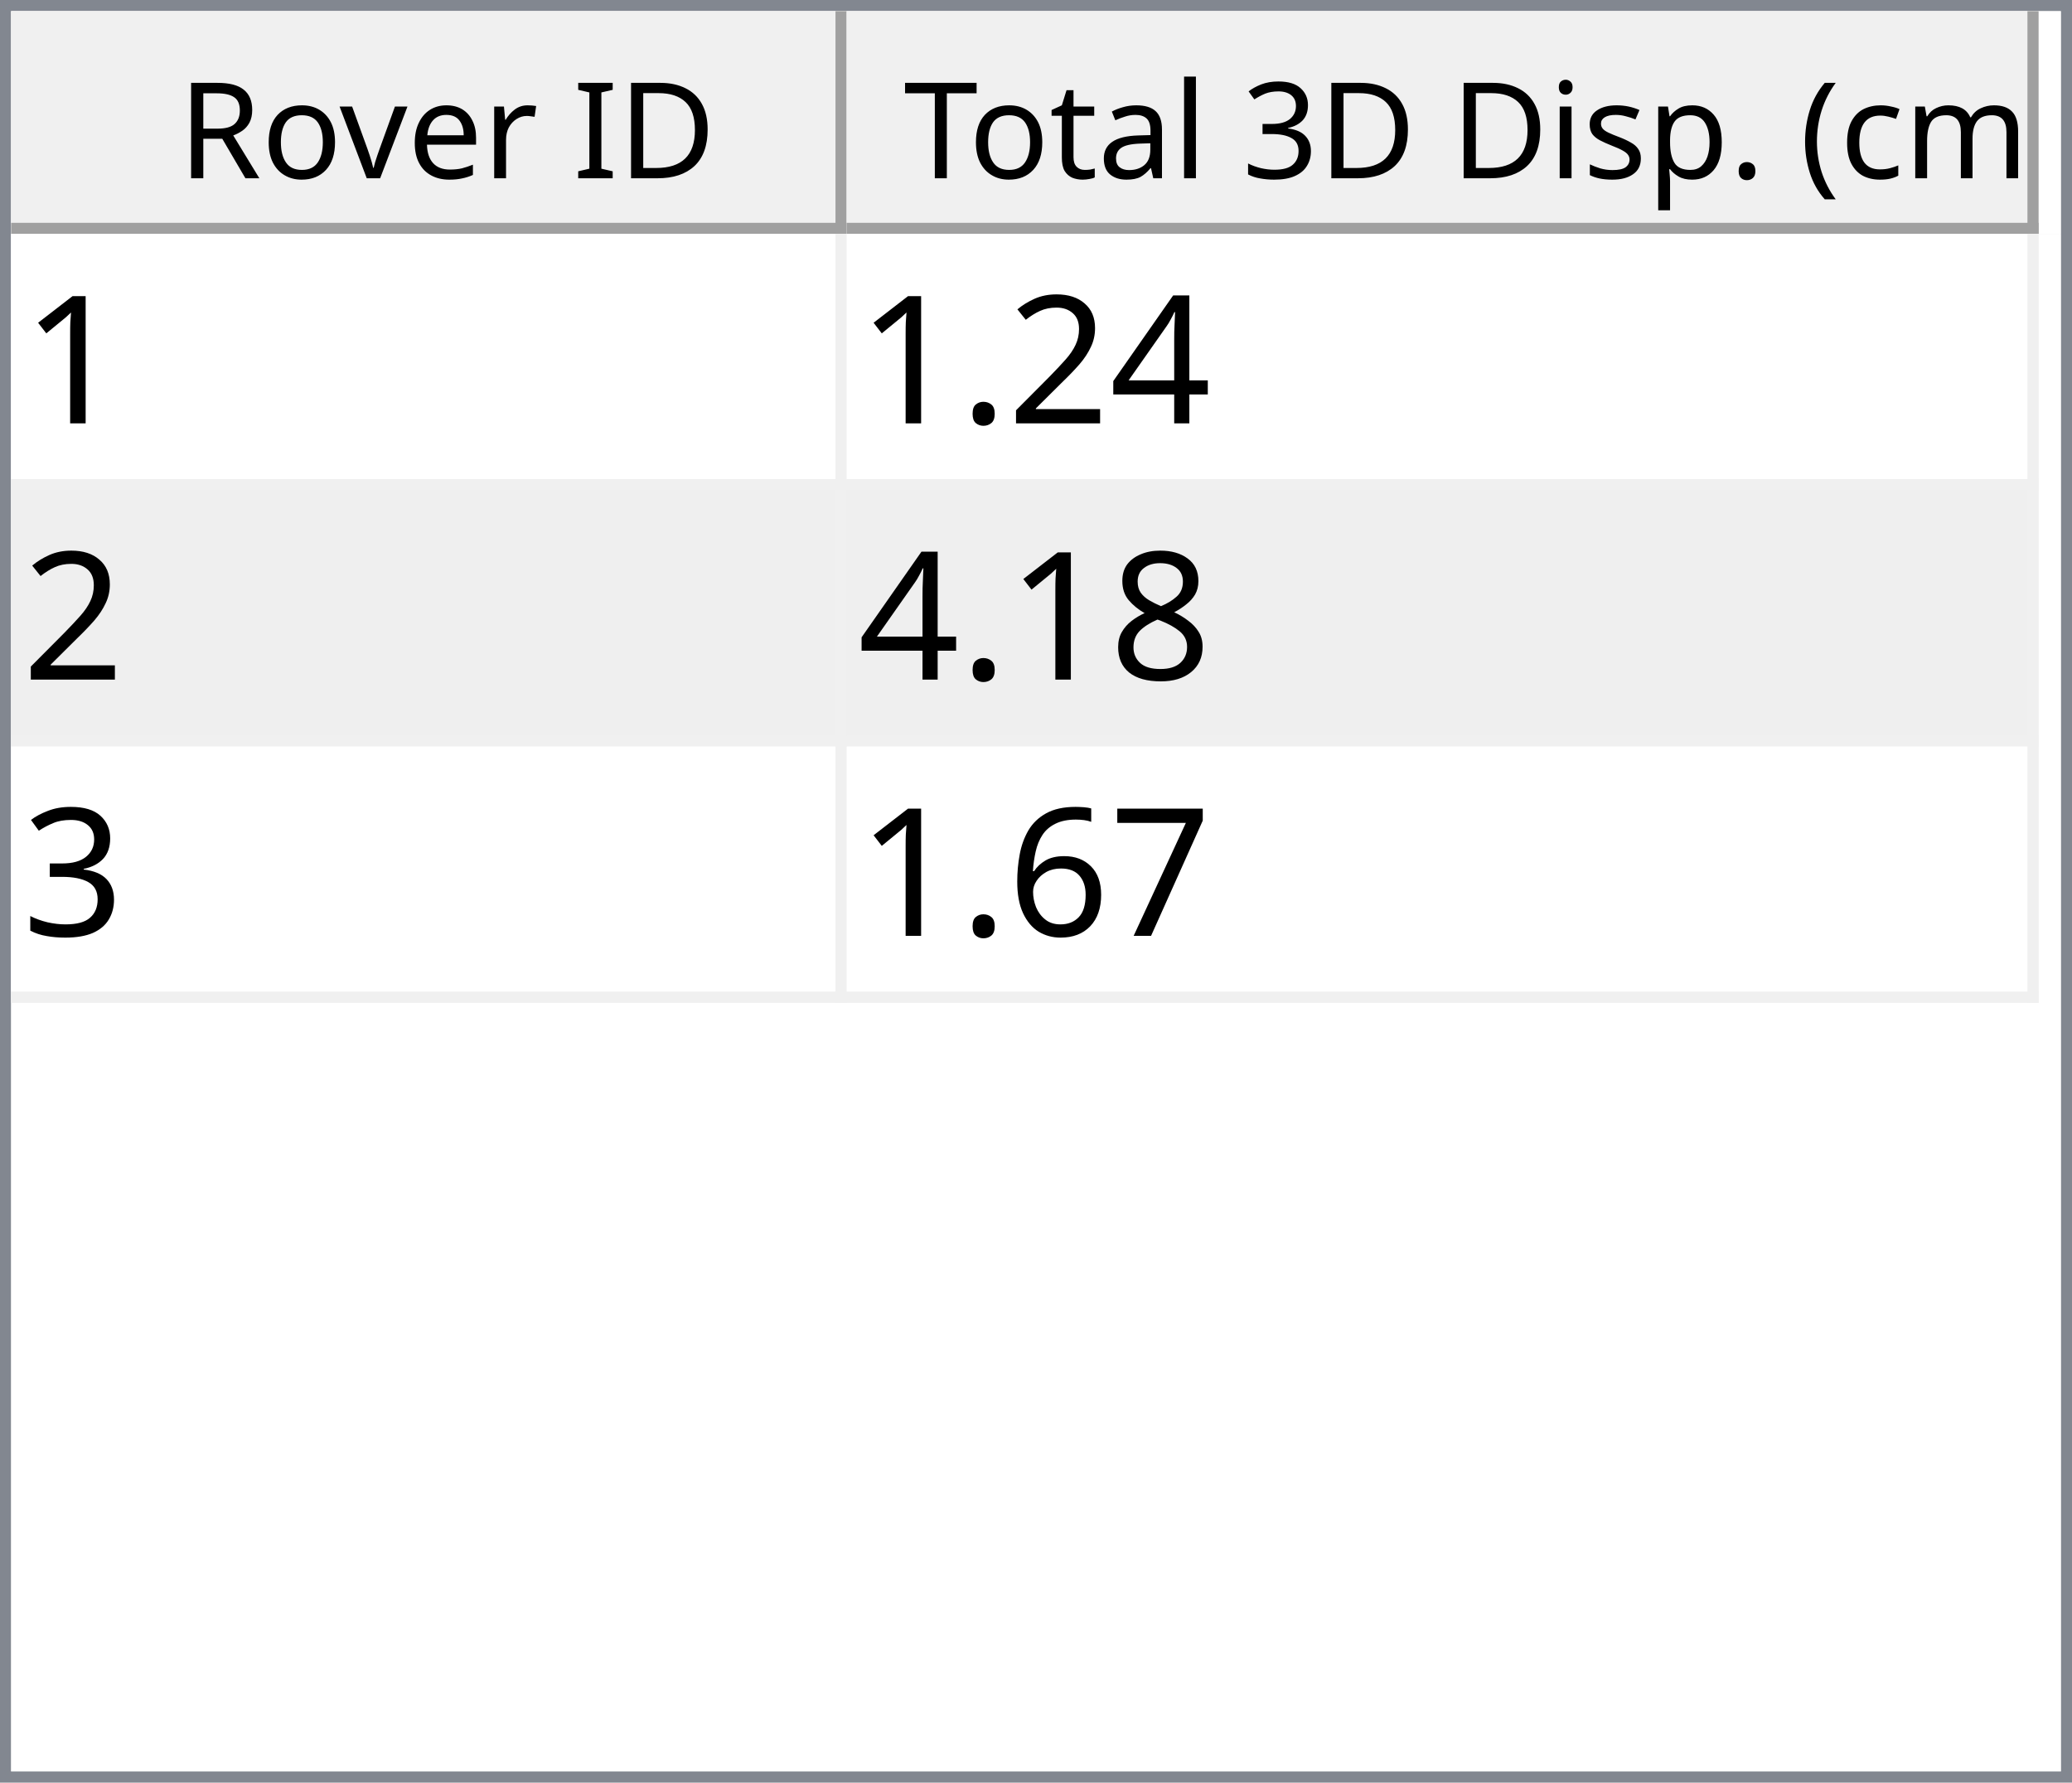
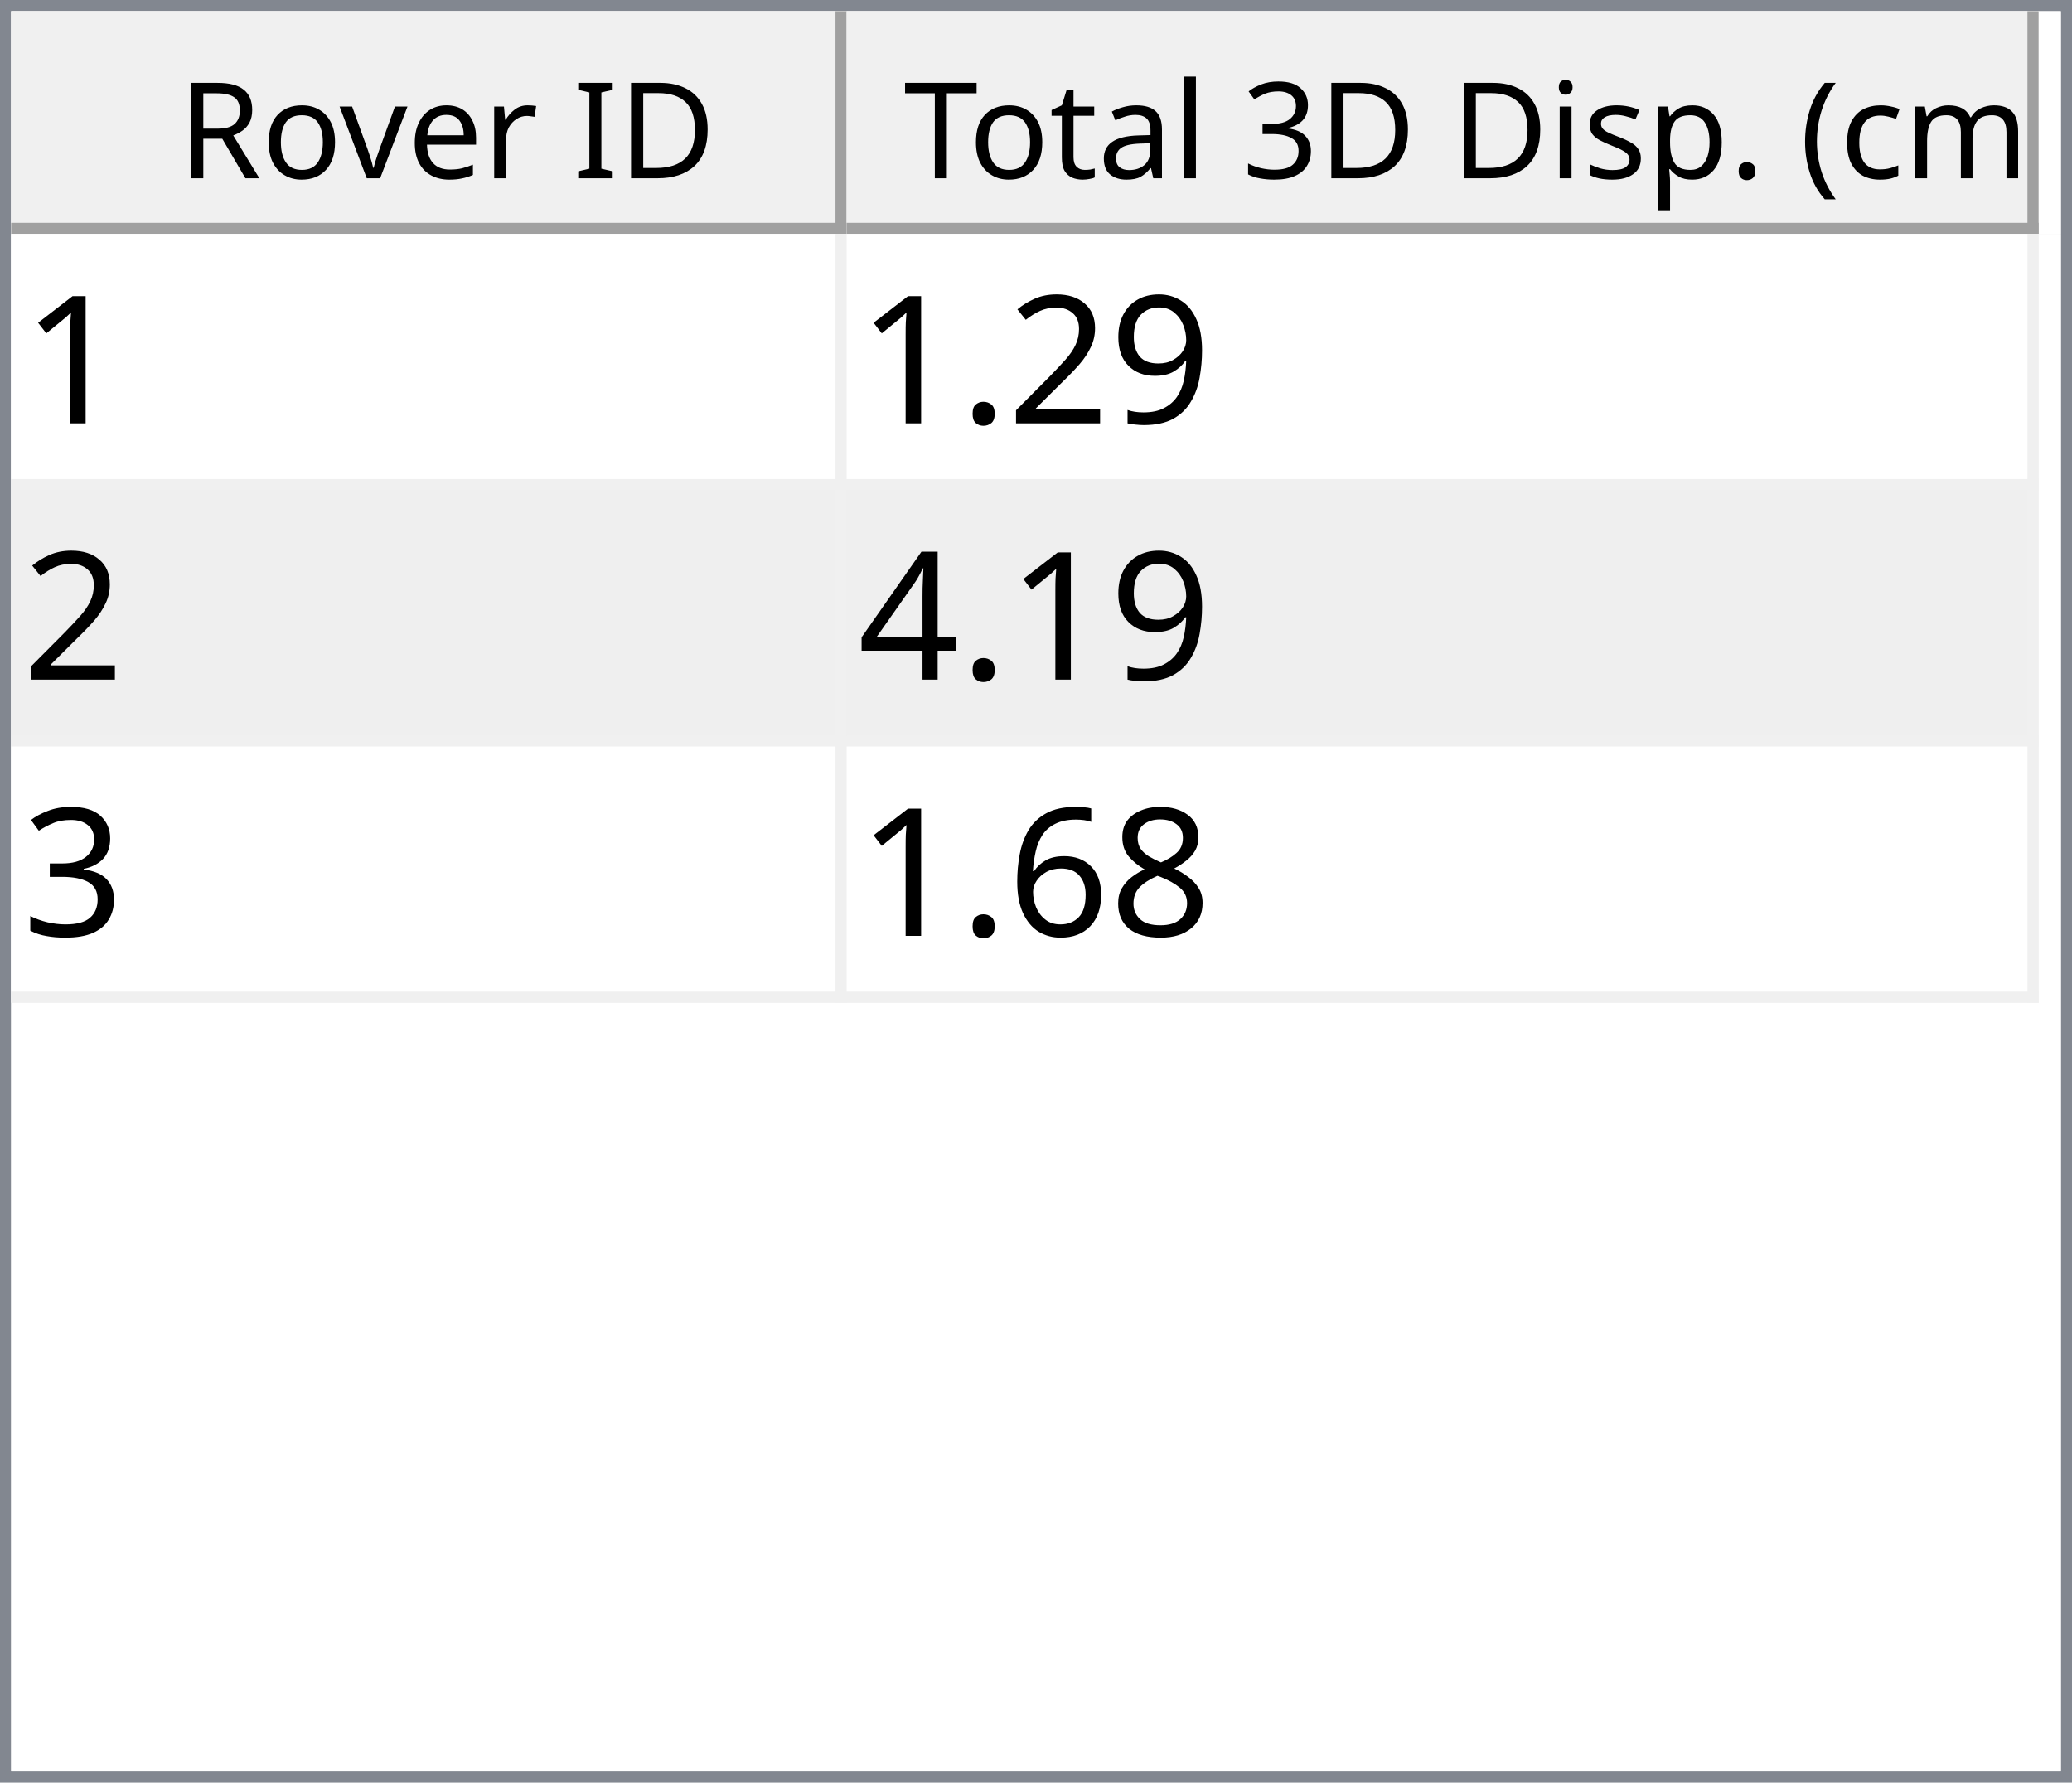
<svg xmlns="http://www.w3.org/2000/svg" style="fill-opacity:1; color-rendering:auto; color-interpolation:auto; text-rendering:auto; stroke:black; stroke-linecap:square; stroke-miterlimit:10; shape-rendering:auto; stroke-opacity:1; fill:black; stroke-dasharray:none; font-weight:normal; stroke-width:1; font-family:'Dialog'; font-style:normal; stroke-linejoin:miter; font-size:12px; stroke-dashoffset:0; image-rendering:auto;" width="186" height="160">
  <defs id="genericDefs" />
  <g>
    <defs id="defs1">
      <clipPath clipPathUnits="userSpaceOnUse" id="clipPath1">
        <path d="M0 0 L186 0 L186 160 L0 160 L0 0 Z" />
      </clipPath>
      <clipPath clipPathUnits="userSpaceOnUse" id="clipPath2">
        <path d="M0 0 L0 160 L186 160 L186 0 Z" />
      </clipPath>
      <clipPath clipPathUnits="userSpaceOnUse" id="clipPath3">
        <path d="M0 0 L0 20 L184 20 L184 0 Z" />
      </clipPath>
      <clipPath clipPathUnits="userSpaceOnUse" id="clipPath4">
        <path d="M0 0 L0 20 L75 20 L75 0 Z" />
      </clipPath>
      <clipPath clipPathUnits="userSpaceOnUse" id="clipPath5">
        <path d="M1 1 L1 19 L74 19 L74 1 Z" />
      </clipPath>
      <clipPath clipPathUnits="userSpaceOnUse" id="clipPath6">
        <path d="M0 0 L0 18 L73 18 L73 0 Z" />
      </clipPath>
      <clipPath clipPathUnits="userSpaceOnUse" id="clipPath7">
        <path d="M-0.5 -0.5 L-0.5 19.5 L74.5 19.5 L74.5 -0.5 Z" />
      </clipPath>
      <clipPath clipPathUnits="userSpaceOnUse" id="clipPath8">
        <path d="M0 0 L0 20 L107 20 L107 0 Z" />
      </clipPath>
      <clipPath clipPathUnits="userSpaceOnUse" id="clipPath9">
        <path d="M1 1 L1 19 L106 19 L106 1 Z" />
      </clipPath>
      <clipPath clipPathUnits="userSpaceOnUse" id="clipPath10">
        <path d="M0 0 L0 18 L105 18 L105 0 Z" />
      </clipPath>
      <clipPath clipPathUnits="userSpaceOnUse" id="clipPath11">
        <path d="M-0.5 -0.5 L-0.5 19.5 L106.5 19.5 L106.5 -0.5 Z" />
      </clipPath>
      <clipPath clipPathUnits="userSpaceOnUse" id="clipPath12">
        <path d="M0 0 L0 138 L184 138 L184 0 Z" />
      </clipPath>
      <clipPath clipPathUnits="userSpaceOnUse" id="clipPath13">
        <path d="M0 0 L0 69 L182 69 L182 0 Z" />
      </clipPath>
      <clipPath clipPathUnits="userSpaceOnUse" id="clipPath14">
        <path d="M-0.5 -0.5 L-0.5 68.5 L181.5 68.5 L181.5 -0.5 Z" />
      </clipPath>
      <clipPath clipPathUnits="userSpaceOnUse" id="clipPath15">
        <path d="M0 0 L0 22 L74 22 L74 0 Z" />
      </clipPath>
      <clipPath clipPathUnits="userSpaceOnUse" id="clipPath16">
        <path d="M0 0 L0 22 L106 22 L106 0 Z" />
      </clipPath>
      <font horiz-adv-x="64.551" id="font1">
        <font-face ascent="107.91" descent="25.098" units-per-em="100" style="font-style:normal; font-family:Segoe UI; font-weight:normal;" />
        <missing-glyph horiz-adv-x="64.551" d="M8.109 0 L8.109 68.266 L56.453 68.266 L56.453 0 L8.109 0 ZM15.328 7.234 L49.219 7.234 L49.219 61.031 L15.328 61.031 L15.328 7.234 Z" />
        <glyph unicode="D" horiz-adv-x="70.117" d="M9.188 0 L9.188 70.016 L28.516 70.016 Q65.531 70.016 65.531 35.891 Q65.531 19.672 55.25 9.836 Q44.969 0 27.734 0 L9.188 0 ZM17.391 62.594 L17.391 7.422 L27.828 7.422 Q41.609 7.422 49.273 14.797 Q56.938 22.172 56.938 35.688 Q56.938 62.594 28.328 62.594 L17.391 62.594 Z" />
        <glyph unicode="I" horiz-adv-x="26.611" d="M17.391 0 L9.188 0 L9.188 70.016 L17.391 70.016 L17.391 0 Z" />
        <glyph unicode=" " horiz-adv-x="27.393" d="" />
        <glyph unicode="r" horiz-adv-x="34.766" d="M34.188 41.891 Q32.078 43.5 28.125 43.5 Q23 43.5 19.555 38.672 Q16.109 33.844 16.109 25.484 L16.109 0 L8.109 0 L8.109 50 L16.109 50 L16.109 39.703 L16.312 39.703 Q18.016 44.969 21.531 47.922 Q25.047 50.875 29.391 50.875 Q32.516 50.875 34.188 50.203 L34.188 41.891 Z" />
        <glyph unicode="e" horiz-adv-x="52.295" d="M48.297 23 L12.984 23 Q13.188 14.656 17.484 10.109 Q21.781 5.562 29.297 5.562 Q37.75 5.562 44.828 11.141 L44.828 3.609 Q38.234 -1.172 27.391 -1.172 Q16.797 -1.172 10.742 5.641 Q4.688 12.453 4.688 24.812 Q4.688 36.469 11.305 43.82 Q17.922 51.172 27.734 51.172 Q37.547 51.172 42.922 44.828 Q48.297 38.484 48.297 27.203 L48.297 23 ZM40.094 29.781 Q40.047 36.719 36.75 40.578 Q33.453 44.438 27.594 44.438 Q21.922 44.438 17.969 40.383 Q14.016 36.328 13.094 29.781 L40.094 29.781 Z" />
        <glyph unicode="v" horiz-adv-x="47.9" d="M47.406 50 L27.484 0 L19.625 0 L0.688 50 L9.469 50 L22.172 13.672 Q23.578 9.672 23.922 6.688 L24.125 6.688 Q24.609 10.453 25.688 13.484 L38.969 50 L47.406 50 Z" />
        <glyph unicode="o" horiz-adv-x="58.594" d="M29 -1.172 Q17.922 -1.172 11.305 5.836 Q4.688 12.844 4.688 24.422 Q4.688 37.016 11.57 44.094 Q18.453 51.172 30.172 51.172 Q41.359 51.172 47.633 44.289 Q53.906 37.406 53.906 25.203 Q53.906 13.234 47.141 6.031 Q40.375 -1.172 29 -1.172 ZM29.594 44.438 Q21.875 44.438 17.383 39.188 Q12.891 33.938 12.891 24.703 Q12.891 15.828 17.43 10.695 Q21.969 5.562 29.594 5.562 Q37.359 5.562 41.531 10.594 Q45.703 15.625 45.703 24.906 Q45.703 34.281 41.531 39.359 Q37.359 44.438 29.594 44.438 Z" />
        <glyph unicode="R" horiz-adv-x="59.814" d="M59.375 0 L49.609 0 L37.891 19.625 Q36.281 22.359 34.766 24.289 Q33.25 26.219 31.664 27.438 Q30.078 28.656 28.25 29.219 Q26.422 29.781 24.125 29.781 L17.391 29.781 L17.391 0 L9.188 0 L9.188 70.016 L30.078 70.016 Q34.672 70.016 38.555 68.867 Q42.438 67.719 45.289 65.375 Q48.141 63.031 49.758 59.547 Q51.375 56.062 51.375 51.375 Q51.375 47.703 50.273 44.656 Q49.172 41.609 47.148 39.211 Q45.125 36.812 42.266 35.133 Q39.406 33.453 35.844 32.516 L35.844 32.328 Q37.594 31.547 38.891 30.547 Q40.188 29.547 41.359 28.18 Q42.531 26.812 43.68 25.078 Q44.828 23.344 46.234 21.047 L59.375 0 ZM17.391 62.594 L17.391 37.203 L28.516 37.203 Q31.594 37.203 34.203 38.133 Q36.812 39.062 38.719 40.797 Q40.625 42.531 41.703 45.047 Q42.781 47.562 42.781 50.688 Q42.781 56.297 39.141 59.445 Q35.5 62.594 28.609 62.594 L17.391 62.594 Z" />
        <glyph unicode=")" horiz-adv-x="30.176" d="M8.297 -15.922 L1.172 -15.922 Q16.406 2.344 16.406 26.812 Q16.406 51.469 1.078 70.016 L8.297 70.016 Q23.531 52.156 23.531 26.703 Q23.531 1.375 8.297 -15.922 Z" />
        <glyph unicode="m" horiz-adv-x="86.133" d="M79.109 0 L71.094 0 L71.094 28.719 Q71.094 37.016 68.531 40.727 Q65.969 44.438 59.906 44.438 Q54.781 44.438 51.195 39.75 Q47.609 35.062 47.609 28.516 L47.609 0 L39.594 0 L39.594 29.688 Q39.594 44.438 28.219 44.438 Q22.953 44.438 19.531 40.016 Q16.109 35.594 16.109 28.516 L16.109 0 L8.109 0 L8.109 50 L16.109 50 L16.109 42.094 L16.312 42.094 Q21.625 51.172 31.844 51.172 Q36.969 51.172 40.773 48.312 Q44.578 45.453 46 40.828 Q51.562 51.172 62.594 51.172 Q79.109 51.172 79.109 30.812 L79.109 0 Z" />
        <glyph unicode="c" horiz-adv-x="46.191" d="M42.188 2.297 Q36.422 -1.172 28.516 -1.172 Q17.828 -1.172 11.258 5.789 Q4.688 12.75 4.688 23.828 Q4.688 36.188 11.766 43.68 Q18.844 51.172 30.672 51.172 Q37.25 51.172 42.281 48.734 L42.281 40.531 Q36.719 44.438 30.375 44.438 Q22.703 44.438 17.797 38.945 Q12.891 33.453 12.891 24.516 Q12.891 15.719 17.508 10.641 Q22.125 5.562 29.891 5.562 Q36.422 5.562 42.188 9.906 L42.188 2.297 Z" />
        <glyph unicode="(" horiz-adv-x="30.176" d="M29.109 -15.922 L21.969 -15.922 Q6.844 1.375 6.844 26.703 Q6.844 52.156 21.969 70.016 L29.203 70.016 Q13.875 51.469 13.875 26.812 Q13.875 2.344 29.109 -15.922 Z" />
        <glyph unicode="." horiz-adv-x="21.68" d="M10.891 -1.078 Q8.641 -1.078 7.055 0.539 Q5.469 2.156 5.469 4.391 Q5.469 6.641 7.055 8.273 Q8.641 9.906 10.891 9.906 Q13.188 9.906 14.797 8.273 Q16.406 6.641 16.406 4.391 Q16.406 2.156 14.797 0.539 Q13.188 -1.078 10.891 -1.078 Z" />
        <glyph unicode="p" horiz-adv-x="58.789" d="M16.312 7.234 L16.109 7.234 L16.109 -23 L8.109 -23 L8.109 50 L16.109 50 L16.109 41.219 L16.312 41.219 Q22.219 51.172 33.594 51.172 Q43.266 51.172 48.688 44.461 Q54.109 37.75 54.109 26.469 Q54.109 13.922 48 6.375 Q41.891 -1.172 31.297 -1.172 Q21.578 -1.172 16.312 7.234 ZM16.109 27.391 L16.109 20.406 Q16.109 14.203 20.141 9.883 Q24.172 5.562 30.375 5.562 Q37.641 5.562 41.773 11.133 Q45.906 16.703 45.906 26.609 Q45.906 34.969 42.047 39.703 Q38.188 44.438 31.594 44.438 Q24.609 44.438 20.359 39.578 Q16.109 34.719 16.109 27.391 Z" />
        <glyph unicode="s" horiz-adv-x="42.432" d="M5.078 1.812 L5.078 10.406 Q11.625 5.562 19.484 5.562 Q30.031 5.562 30.031 12.594 Q30.031 14.594 29.125 15.992 Q28.219 17.391 26.68 18.461 Q25.141 19.531 23.07 20.383 Q21 21.234 18.609 22.172 Q15.281 23.484 12.766 24.828 Q10.25 26.172 8.57 27.859 Q6.891 29.547 6.031 31.695 Q5.172 33.844 5.172 36.719 Q5.172 40.234 6.789 42.945 Q8.406 45.656 11.086 47.484 Q13.766 49.312 17.211 50.242 Q20.656 51.172 24.312 51.172 Q30.812 51.172 35.938 48.922 L35.938 40.828 Q30.422 44.438 23.25 44.438 Q21 44.438 19.195 43.922 Q17.391 43.406 16.094 42.477 Q14.797 41.547 14.086 40.258 Q13.375 38.969 13.375 37.406 Q13.375 35.453 14.086 34.133 Q14.797 32.812 16.164 31.789 Q17.531 30.766 19.484 29.938 Q21.438 29.109 23.922 28.125 Q27.25 26.859 29.883 25.516 Q32.516 24.172 34.375 22.484 Q36.234 20.797 37.234 18.602 Q38.234 16.406 38.234 13.375 Q38.234 9.672 36.602 6.938 Q34.969 4.203 32.234 2.398 Q29.5 0.594 25.93 -0.289 Q22.359 -1.172 18.453 -1.172 Q10.75 -1.172 5.078 1.812 Z" />
        <glyph unicode="i" horiz-adv-x="24.219" d="M12.203 62.703 Q10.062 62.703 8.547 64.164 Q7.031 65.625 7.031 67.875 Q7.031 70.125 8.547 71.609 Q10.062 73.094 12.203 73.094 Q14.406 73.094 15.945 71.609 Q17.484 70.125 17.484 67.875 Q17.484 65.719 15.945 64.211 Q14.406 62.703 12.203 62.703 ZM16.109 0 L8.109 0 L8.109 50 L16.109 50 L16.109 0 Z" />
        <glyph unicode="3" horiz-adv-x="53.906" d="M46.531 19.828 Q46.531 15.094 44.75 11.211 Q42.969 7.328 39.719 4.57 Q36.469 1.812 31.93 0.297 Q27.391 -1.219 21.922 -1.219 Q11.922 -1.219 6 2.594 L6 11.188 Q13.094 5.609 22.219 5.609 Q25.875 5.609 28.828 6.539 Q31.781 7.469 33.906 9.227 Q36.031 10.984 37.18 13.477 Q38.328 15.969 38.328 19.094 Q38.328 32.812 18.797 32.812 L12.984 32.812 L12.984 39.594 L18.5 39.594 Q35.797 39.594 35.797 52.484 Q35.797 64.406 22.609 64.406 Q15.188 64.406 8.688 59.422 L8.688 67.188 Q15.375 71.188 24.609 71.188 Q29 71.188 32.57 69.969 Q36.141 68.75 38.68 66.555 Q41.219 64.359 42.609 61.281 Q44 58.203 44 54.5 Q44 40.672 30.031 36.719 L30.031 36.531 Q33.594 36.141 36.625 34.797 Q39.656 33.453 41.852 31.305 Q44.047 29.156 45.289 26.25 Q46.531 23.344 46.531 19.828 Z" />
        <glyph unicode="l" horiz-adv-x="24.219" d="M16.109 0 L8.109 0 L8.109 74.031 L16.109 74.031 L16.109 0 Z" />
        <glyph unicode="a" horiz-adv-x="50.879" d="M43.891 0 L35.891 0 L35.891 7.812 L35.688 7.812 Q30.469 -1.172 20.312 -1.172 Q12.844 -1.172 8.617 2.781 Q4.391 6.734 4.391 13.281 Q4.391 27.297 20.906 29.594 L35.891 31.688 Q35.891 44.438 25.594 44.438 Q16.547 44.438 9.281 38.281 L9.281 46.484 Q16.656 51.172 26.266 51.172 Q43.891 51.172 43.891 32.516 L43.891 0 ZM35.891 25.297 L23.828 23.641 Q18.266 22.859 15.43 20.875 Q12.594 18.891 12.594 13.875 Q12.594 10.203 15.211 7.883 Q17.828 5.562 22.172 5.562 Q28.125 5.562 32.008 9.742 Q35.891 13.922 35.891 20.312 L35.891 25.297 Z" />
        <glyph unicode="t" horiz-adv-x="33.887" d="M31.297 0.484 Q28.469 -1.078 23.828 -1.078 Q10.688 -1.078 10.688 13.578 L10.688 43.172 L2.094 43.172 L2.094 50 L10.688 50 L10.688 62.203 L18.703 64.797 L18.703 50 L31.297 50 L31.297 43.172 L18.703 43.172 L18.703 14.984 Q18.703 9.969 20.414 7.82 Q22.125 5.672 26.078 5.672 Q29.109 5.672 31.297 7.328 L31.297 0.484 Z" />
        <glyph unicode="T" horiz-adv-x="52.393" d="M50.594 62.594 L30.375 62.594 L30.375 0 L22.172 0 L22.172 62.594 L2 62.594 L2 70.016 L50.594 70.016 L50.594 62.594 Z" />
      </font>
      <font horiz-adv-x="75.0" id="font2">
        <font-face ascent="100.537" descent="21.973" units-per-em="100" style="font-style:normal; font-family:sans-serif; font-weight:normal;" />
        <missing-glyph horiz-adv-x="75.0" d="M12.5 0 L12.5 62.5 L62.5 62.5 L62.5 0 L12.5 0 ZM14.062 1.562 L60.938 1.562 L60.938 60.938 L14.062 60.938 L14.062 1.562 Z" />
        <glyph unicode="1" horiz-adv-x="55.615" d="M37.25 0 L28.469 0 L28.469 56 Q25.297 52.984 20.141 49.953 Q14.984 46.922 10.891 45.406 L10.891 53.906 Q18.266 57.375 23.781 62.305 Q29.297 67.234 31.594 71.875 L37.25 71.875 L37.25 0 Z" />
-         <glyph unicode="4" horiz-adv-x="55.615" d="M32.328 0 L32.328 17.141 L1.266 17.141 L1.266 25.203 L33.938 71.578 L41.109 71.578 L41.109 25.203 L50.781 25.203 L50.781 17.141 L41.109 17.141 L41.109 0 L32.328 0 ZM32.328 25.203 L32.328 57.469 L9.906 25.203 L32.328 25.203 Z" />
+         <glyph unicode="9" horiz-adv-x="55.615" d="M5.469 16.547 L13.922 17.328 Q14.984 11.375 18.016 8.688 Q21.047 6 25.781 6 Q29.828 6 32.883 7.859 Q35.938 9.719 37.891 12.82 Q39.844 15.922 41.164 21.195 Q42.484 26.469 42.484 31.938 Q42.484 32.516 42.438 33.688 Q39.797 29.5 35.234 26.883 Q30.672 24.266 25.344 24.266 Q16.453 24.266 10.305 30.711 Q4.156 37.156 4.156 47.703 Q4.156 58.594 10.578 65.234 Q17 71.875 26.656 71.875 Q33.641 71.875 39.43 68.117 Q45.219 64.359 48.219 57.398 Q51.219 50.438 51.219 37.25 Q51.219 23.531 48.242 15.406 Q45.266 7.281 39.383 3.031 Q33.5 -1.219 25.594 -1.219 Q17.188 -1.219 11.867 3.445 Q6.547 8.109 5.469 16.547 ZM41.453 48.141 Q41.453 55.719 37.43 60.156 Q33.406 64.594 27.734 64.594 Q21.875 64.594 17.531 59.812 Q13.188 55.031 13.188 47.406 Q13.188 40.578 17.312 36.305 Q21.438 32.031 27.484 32.031 Q33.594 32.031 37.523 36.305 Q41.453 40.578 41.453 48.141 Z" />
        <glyph unicode="2" horiz-adv-x="55.615" d="M50.344 8.453 L50.344 0 L3.031 0 Q2.938 3.172 4.047 6.109 Q5.859 10.938 9.836 15.625 Q13.812 20.312 21.344 26.469 Q33.016 36.031 37.117 41.625 Q41.219 47.219 41.219 52.203 Q41.219 57.422 37.477 61.008 Q33.734 64.594 27.734 64.594 Q21.391 64.594 17.578 60.789 Q13.766 56.984 13.719 50.25 L4.688 51.172 Q5.609 61.281 11.664 66.578 Q17.719 71.875 27.938 71.875 Q38.234 71.875 44.242 66.164 Q50.25 60.453 50.25 52 Q50.25 47.703 48.492 43.555 Q46.734 39.406 42.656 34.812 Q38.578 30.219 29.109 22.219 Q21.188 15.578 18.945 13.211 Q16.703 10.844 15.234 8.453 L50.344 8.453 Z" />
        <glyph unicode="." horiz-adv-x="27.783" d="M9.078 0 L9.078 10.016 L19.094 10.016 L19.094 0 L9.078 0 Z" />
+         <glyph unicode="4" horiz-adv-x="55.615" d="M32.328 0 L32.328 17.141 L1.266 17.141 L1.266 25.203 L33.938 71.578 L41.109 71.578 L41.109 25.203 L50.781 25.203 L50.781 17.141 L41.109 17.141 L41.109 0 L32.328 0 ZM32.328 25.203 L32.328 57.469 L9.906 25.203 L32.328 25.203 Z" />
+         <glyph unicode="3" horiz-adv-x="55.615" d="M4.203 18.891 L12.984 20.062 Q14.5 12.594 18.141 9.297 Q21.781 6 27 6 Q33.203 6 37.477 10.297 Q41.75 14.594 41.75 20.953 Q41.75 27 37.797 30.93 Q33.844 34.859 27.734 34.859 Q25.25 34.859 21.531 33.891 L22.516 41.609 Q23.391 41.5 23.922 41.5 Q29.547 41.5 34.039 44.43 Q38.531 47.359 38.531 53.469 Q38.531 58.297 35.258 61.477 Q31.984 64.656 26.812 64.656 Q21.688 64.656 18.266 61.43 Q14.844 58.203 13.875 51.766 L5.078 53.328 Q6.688 62.156 12.398 67.016 Q18.109 71.875 26.609 71.875 Q32.469 71.875 37.398 69.359 Q42.328 66.844 44.945 62.5 Q47.562 58.156 47.562 53.266 Q47.562 48.641 45.07 44.828 Q42.578 41.016 37.703 38.766 Q44.047 37.312 47.562 32.695 Q51.078 28.078 51.078 21.141 Q51.078 11.766 44.242 5.25 Q37.406 -1.266 26.953 -1.266 Q17.531 -1.266 11.305 4.352 Q5.078 9.969 4.203 18.891 Z" />
        <glyph unicode="8" horiz-adv-x="55.615" d="M17.672 38.812 Q12.203 40.828 9.57 44.539 Q6.938 48.25 6.938 53.422 Q6.938 61.234 12.555 66.555 Q18.172 71.875 27.484 71.875 Q36.859 71.875 42.578 66.43 Q48.297 60.984 48.297 53.172 Q48.297 48.188 45.68 44.508 Q43.062 40.828 37.75 38.812 Q44.344 36.672 47.781 31.883 Q51.219 27.094 51.219 20.453 Q51.219 11.281 44.727 5.031 Q38.234 -1.219 27.641 -1.219 Q17.047 -1.219 10.547 5.055 Q4.047 11.328 4.047 20.703 Q4.047 27.688 7.594 32.398 Q11.141 37.109 17.672 38.812 ZM15.922 53.719 Q15.922 48.641 19.195 45.414 Q22.469 42.188 27.688 42.188 Q32.766 42.188 36.016 45.383 Q39.266 48.578 39.266 53.219 Q39.266 58.062 35.914 61.359 Q32.562 64.656 27.594 64.656 Q22.562 64.656 19.242 61.43 Q15.922 58.203 15.922 53.719 ZM13.094 20.656 Q13.094 16.891 14.875 13.375 Q16.656 9.859 20.172 7.93 Q23.688 6 27.734 6 Q34.031 6 38.133 10.055 Q42.234 14.109 42.234 20.359 Q42.234 26.703 38.016 30.859 Q33.797 35.016 27.438 35.016 Q21.234 35.016 17.164 30.914 Q13.094 26.812 13.094 20.656 Z" />
-         <glyph unicode="3" horiz-adv-x="55.615" d="M4.203 18.891 L12.984 20.062 Q14.5 12.594 18.141 9.297 Q21.781 6 27 6 Q33.203 6 37.477 10.297 Q41.75 14.594 41.75 20.953 Q41.75 27 37.797 30.93 Q33.844 34.859 27.734 34.859 Q25.25 34.859 21.531 33.891 L22.516 41.609 Q23.391 41.5 23.922 41.5 Q29.547 41.5 34.039 44.43 Q38.531 47.359 38.531 53.469 Q38.531 58.297 35.258 61.477 Q31.984 64.656 26.812 64.656 Q21.688 64.656 18.266 61.43 Q14.844 58.203 13.875 51.766 L5.078 53.328 Q6.688 62.156 12.398 67.016 Q18.109 71.875 26.609 71.875 Q32.469 71.875 37.398 69.359 Q42.328 66.844 44.945 62.5 Q47.562 58.156 47.562 53.266 Q47.562 48.641 45.07 44.828 Q42.578 41.016 37.703 38.766 Q44.047 37.312 47.562 32.695 Q51.078 28.078 51.078 21.141 Q51.078 11.766 44.242 5.25 Q37.406 -1.266 26.953 -1.266 Q17.531 -1.266 11.305 4.352 Q5.078 9.969 4.203 18.891 Z" />
-         <glyph unicode="7" horiz-adv-x="55.615" d="M4.734 62.203 L4.734 70.656 L51.078 70.656 L51.078 63.812 Q44.234 56.547 37.523 44.484 Q30.812 32.422 27.156 19.672 Q24.516 10.688 23.781 0 L14.75 0 Q14.891 8.453 18.062 20.414 Q21.234 32.375 27.172 43.484 Q33.109 54.594 39.797 62.203 L4.734 62.203 Z" />
        <glyph unicode="6" horiz-adv-x="55.615" d="M49.75 54.047 L41.016 53.375 Q39.844 58.547 37.703 60.891 Q34.125 64.656 28.906 64.656 Q24.703 64.656 21.531 62.312 Q17.391 59.281 14.992 53.469 Q12.594 47.656 12.5 36.922 Q15.672 41.75 20.266 44.094 Q24.859 46.438 29.891 46.438 Q38.672 46.438 44.852 39.969 Q51.031 33.5 51.031 23.25 Q51.031 16.5 48.125 10.719 Q45.219 4.938 40.141 1.859 Q35.062 -1.219 28.609 -1.219 Q17.625 -1.219 10.695 6.859 Q3.766 14.938 3.766 33.5 Q3.766 54.25 11.422 63.672 Q18.109 71.875 29.438 71.875 Q37.891 71.875 43.289 67.141 Q48.688 62.406 49.75 54.047 ZM13.875 23.188 Q13.875 18.656 15.797 14.508 Q17.719 10.359 21.188 8.18 Q24.656 6 28.469 6 Q34.031 6 38.039 10.492 Q42.047 14.984 42.047 22.703 Q42.047 30.125 38.086 34.398 Q34.125 38.672 28.125 38.672 Q22.172 38.672 18.023 34.398 Q13.875 30.125 13.875 23.188 Z" />
      </font>
    </defs>
    <g style="fill:white; stroke:white;">
      <rect x="0" y="0" width="186" style="clip-path:url(#clipPath1); stroke:none;" height="160" />
    </g>
    <g style="fill:white; text-rendering:optimizeSpeed; color-rendering:optimizeSpeed; image-rendering:optimizeSpeed; shape-rendering:crispEdges; stroke:white; color-interpolation:sRGB;">
      <rect x="0" width="186" height="160" y="0" style="stroke:none;" />
      <path style="stroke:none;" d="M0 160 L186 160 L186 0 L0 0 Z" />
    </g>
    <g style="fill:rgb(240,240,240); font-family:'Segoe UI'; stroke:rgb(240,240,240);">
      <rect x="0" y="0" width="186" style="clip-path:url(#clipPath2); stroke:none;" height="160" />
    </g>
    <g style="fill:rgb(130,135,144); font-family:'Segoe UI'; stroke:rgb(130,135,144);">
      <path d="M0 0 L186 0 L186 160 L0 160 L0 0 ZM1 1 L185 1 L185 159 L1 159 L1 1 Z" style="fill-rule:evenodd; clip-path:url(#clipPath2); stroke:none;" />
    </g>
    <g style="fill:white; font-family:'Segoe UI'; stroke:white;" transform="translate(1,1)">
      <rect x="0" y="0" width="184" style="clip-path:url(#clipPath3); stroke:none;" height="20" />
    </g>
    <g style="fill:rgb(240,240,240); font-family:'Segoe UI'; stroke:rgb(240,240,240);" transform="translate(1,1)">
      <rect x="0" y="0" width="75" style="clip-path:url(#clipPath4); stroke:none;" height="20" />
    </g>
    <g style="font-family:'Segoe UI';" transform="translate(2,2)">
      <text x="14" xml:space="preserve" y="14" style="clip-path:url(#clipPath6); stroke:none;">Rover ID</text>
    </g>
    <g style="fill:rgb(160,160,160); font-family:'Segoe UI'; stroke:rgb(160,160,160); stroke-linejoin:bevel;" transform="translate(1.5,1.5)">
      <line x1="74" x2="74" y1="0" style="fill:none; clip-path:url(#clipPath7);" y2="19" />
    </g>
    <g style="fill:rgb(160,160,160); font-family:'Segoe UI'; stroke:rgb(160,160,160); stroke-linejoin:bevel;" transform="matrix(1,0,0,1,1,1) translate(0.5,0.5)">
      <line x1="0" x2="74" y1="19" style="fill:none; clip-path:url(#clipPath7);" y2="19" />
    </g>
    <g style="fill:rgb(240,240,240); font-family:'Segoe UI'; stroke:rgb(240,240,240);" transform="translate(76,1)">
      <rect x="0" y="0" width="107" style="clip-path:url(#clipPath8); stroke:none;" height="20" />
    </g>
    <g style="font-family:'Segoe UI';" transform="translate(77,2)">
      <text x="1" xml:space="preserve" y="14" style="clip-path:url(#clipPath10); stroke:none;"> Total 3D Disp. (cm)</text>
    </g>
    <g style="fill:rgb(160,160,160); font-family:'Segoe UI'; stroke:rgb(160,160,160); stroke-linejoin:bevel;" transform="translate(76.5,1.5)">
      <line x1="106" x2="106" y1="0" style="fill:none; clip-path:url(#clipPath11);" y2="19" />
    </g>
    <g style="fill:rgb(160,160,160); font-family:'Segoe UI'; stroke:rgb(160,160,160); stroke-linejoin:bevel;" transform="matrix(1,0,0,1,76,1) translate(0.5,0.5)">
      <line x1="0" x2="106" y1="19" style="fill:none; clip-path:url(#clipPath11);" y2="19" />
    </g>
    <g style="fill:white; font-family:'Segoe UI'; stroke:white;" transform="translate(1,21)">
      <rect x="0" y="0" width="184" style="clip-path:url(#clipPath12); stroke:none;" height="138" />
    </g>
    <g style="fill:rgb(240,240,240); font-size:16px; font-family:sans-serif; stroke:rgb(240,240,240);" transform="translate(1,21)">
      <rect x="0" y="0" width="182" style="clip-path:url(#clipPath13); stroke:none;" height="69" />
      <line transform="translate(0.5,0.5)" x1="0" x2="181" y1="22" style="clip-path:url(#clipPath14); fill:none; stroke-linejoin:bevel;" y2="22" />
    </g>
    <g transform="matrix(1,0,0,1,1,21) translate(0.5,0.5)" style="fill:rgb(240,240,240); font-size:16px; font-family:sans-serif; stroke:rgb(240,240,240); stroke-linejoin:bevel;">
      <line x1="0" x2="181" y1="45" style="fill:none; clip-path:url(#clipPath14);" y2="45" />
    </g>
    <g transform="matrix(1,0,0,1,1,21) translate(0.5,0.5)" style="fill:rgb(240,240,240); font-size:16px; font-family:sans-serif; stroke:rgb(240,240,240); stroke-linejoin:bevel;">
      <line x1="0" x2="181" y1="68" style="fill:none; clip-path:url(#clipPath14);" y2="68" />
    </g>
    <g transform="matrix(1,0,0,1,1,21) translate(0.5,0.5)" style="fill:rgb(240,240,240); font-size:16px; font-family:sans-serif; stroke:rgb(240,240,240); stroke-linejoin:bevel;">
      <line x1="74" x2="74" y1="0" style="fill:none; clip-path:url(#clipPath14);" y2="68" />
    </g>
    <g transform="matrix(1,0,0,1,1,21) translate(0.5,0.5)" style="fill:rgb(240,240,240); font-size:16px; font-family:sans-serif; stroke:rgb(240,240,240); stroke-linejoin:bevel;">
      <line x1="181" x2="181" y1="0" style="fill:none; clip-path:url(#clipPath14);" y2="68" />
    </g>
    <g style="fill:white; font-size:16px; font-family:sans-serif; stroke:white;" transform="matrix(1,0,0,1,1,21)">
      <rect x="0" y="0" width="74" style="clip-path:url(#clipPath15); stroke:none;" height="22" />
      <text x="1" y="17" style="fill:black; clip-path:url(#clipPath15); stroke:none;" xml:space="preserve">1</text>
    </g>
    <g style="fill:white; font-size:16px; font-family:sans-serif; stroke:white;" transform="matrix(1,0,0,1,1,21) translate(75,0)">
      <rect x="0" y="0" width="106" style="clip-path:url(#clipPath16); stroke:none;" height="22" />
-       <text x="1" y="17" style="fill:black; clip-path:url(#clipPath16); stroke:none;" xml:space="preserve">1.24</text>
+       <text x="1" y="17" style="fill:black; clip-path:url(#clipPath16); stroke:none;" xml:space="preserve">1.29</text>
    </g>
    <g style="fill:rgb(239,239,239); font-size:16px; font-family:sans-serif; stroke:rgb(239,239,239);" transform="matrix(1,0,0,1,1,21) translate(0,23)">
      <rect x="0" y="0" width="74" style="clip-path:url(#clipPath15); stroke:none;" height="22" />
      <text x="1" y="17" style="fill:black; clip-path:url(#clipPath15); stroke:none;" xml:space="preserve">2</text>
    </g>
    <g style="fill:rgb(239,239,239); font-size:16px; font-family:sans-serif; stroke:rgb(239,239,239);" transform="matrix(1,0,0,1,1,21) translate(75,23)">
      <rect x="0" y="0" width="106" style="clip-path:url(#clipPath16); stroke:none;" height="22" />
-       <text x="1" y="17" style="fill:black; clip-path:url(#clipPath16); stroke:none;" xml:space="preserve">4.18</text>
+       <text x="1" y="17" style="fill:black; clip-path:url(#clipPath16); stroke:none;" xml:space="preserve">4.19</text>
    </g>
    <g style="fill:white; font-size:16px; font-family:sans-serif; stroke:white;" transform="matrix(1,0,0,1,1,21) translate(0,46)">
      <rect x="0" y="0" width="74" style="clip-path:url(#clipPath15); stroke:none;" height="22" />
      <text x="1" y="17" style="fill:black; clip-path:url(#clipPath15); stroke:none;" xml:space="preserve">3</text>
    </g>
    <g style="fill:white; font-size:16px; font-family:sans-serif; stroke:white;" transform="matrix(1,0,0,1,1,21) translate(75,46)">
      <rect x="0" y="0" width="106" style="clip-path:url(#clipPath16); stroke:none;" height="22" />
-       <text x="1" y="17" style="fill:black; clip-path:url(#clipPath16); stroke:none;" xml:space="preserve">1.67</text>
+       <text x="1" y="17" style="fill:black; clip-path:url(#clipPath16); stroke:none;" xml:space="preserve">1.68</text>
    </g>
  </g>
</svg>
